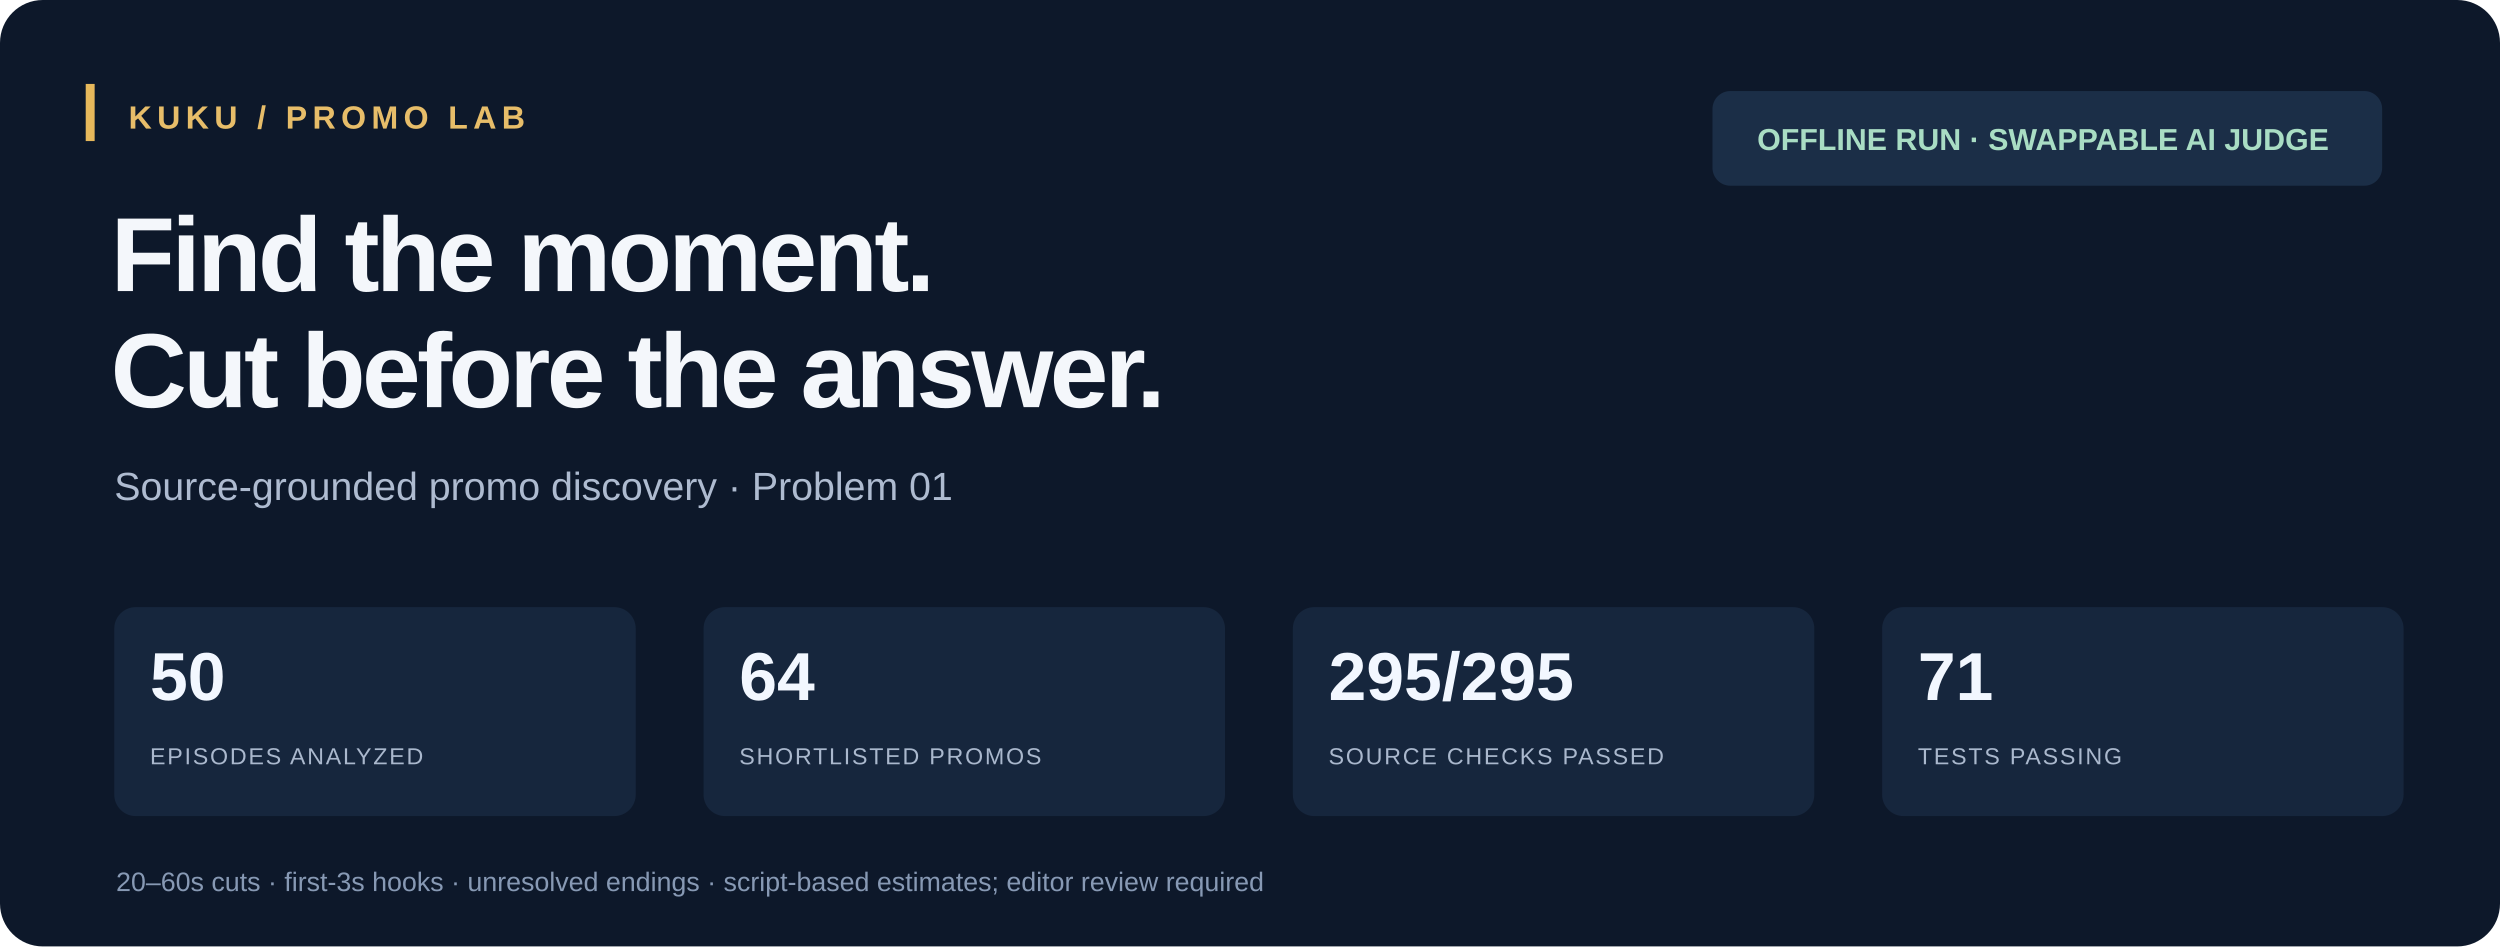
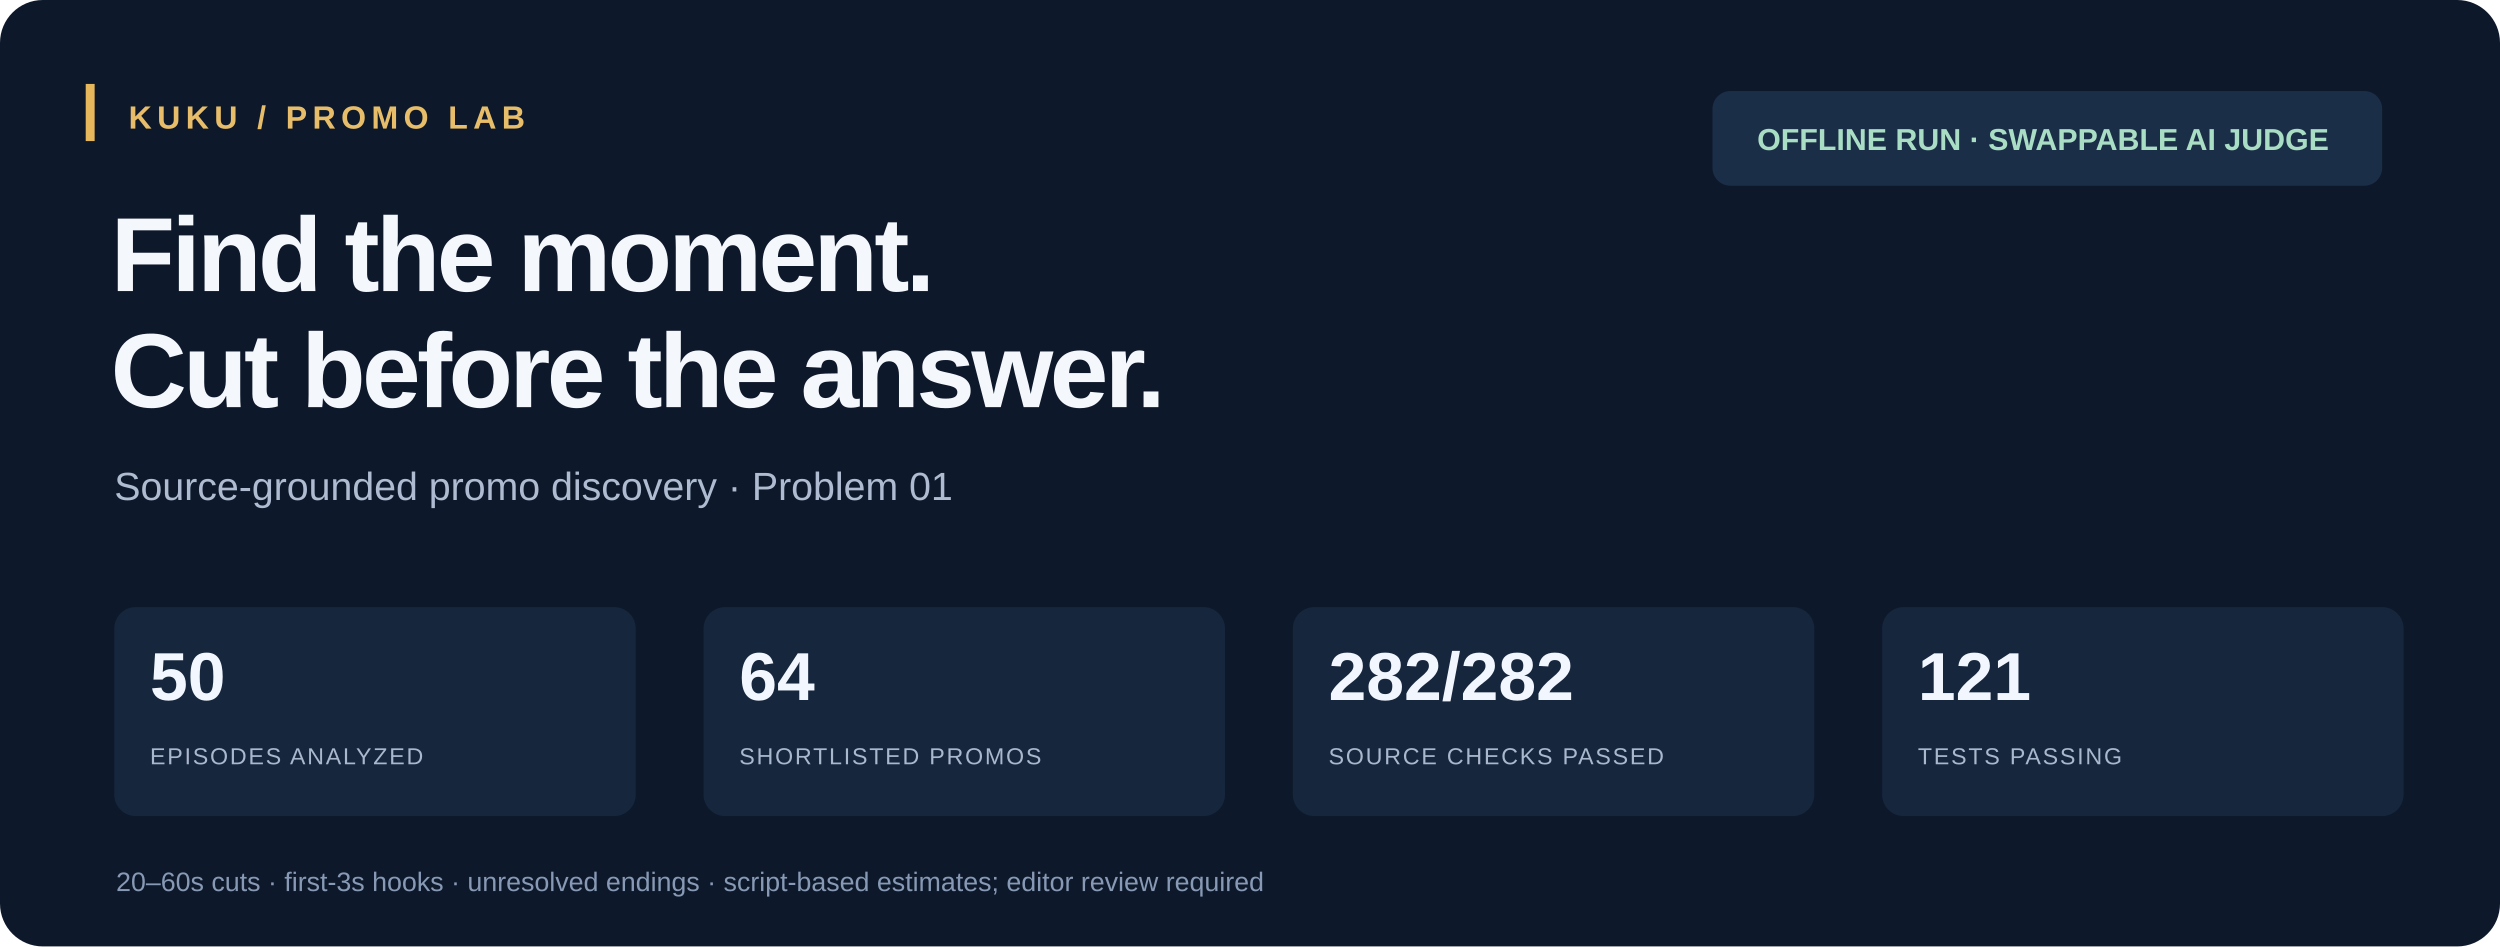
<svg xmlns="http://www.w3.org/2000/svg" viewBox="0 0 1400 530" role="img" aria-label="Kuku Promo Lab: verified offline submission">
  <style>text{font-family:Arial,sans-serif}</style>
  <rect width="1400" height="530" rx="24" fill="#0d182a" />
  <rect x="48" y="47" width="5" height="32" fill="#e6b85b" />
  <text x="72" y="72" fill="#e7bd69" font-size="18" font-weight="700" letter-spacing="3">KUKU / PROMO LAB</text>
  <text x="62" y="163" fill="#f4f7fb" font-size="59" font-weight="700" letter-spacing="-2">Find the moment.</text>
  <text x="62" y="228" fill="#f4f7fb" font-size="59" font-weight="700" letter-spacing="-2">Cut before the answer.</text>
  <text x="64" y="280" fill="#aebbd0" font-size="22">Source-grounded promo discovery · Problem 01</text>
  <rect x="959" y="51" width="375" height="53" rx="10" fill="#1b2e47" />
  <text x="984" y="84" fill="#a9ddc4" font-size="17" font-weight="700">OFFLINE RUN · SWAPPABLE AI JUDGE</text>
  <rect x="64" y="340" width="292" height="117" rx="12" fill="#16263d" />
  <text x="84" y="392" fill="#f2f7ff" font-size="38" font-weight="700">50</text>
  <text x="84" y="428" fill="#aab8cd" font-size="13" letter-spacing="1">EPISODES ANALYZED</text>
  <rect x="394" y="340" width="292" height="117" rx="12" fill="#16263d" />
  <text x="414" y="392" fill="#f2f7ff" font-size="38" font-weight="700">64</text>
  <text x="414" y="428" fill="#aab8cd" font-size="13" letter-spacing="1">SHORTLISTED PROMOS</text>
  <rect x="724" y="340" width="292" height="117" rx="12" fill="#16263d" />
-   <text x="744" y="392" fill="#f2f7ff" font-size="38" font-weight="700">295/295</text>
+   <text x="744" y="392" fill="#f2f7ff" font-size="38" font-weight="700">282/282</text>
  <text x="744" y="428" fill="#aab8cd" font-size="13" letter-spacing="1">SOURCE CHECKS PASSED</text>
  <rect x="1054" y="340" width="292" height="117" rx="12" fill="#16263d" />
-   <text x="1074" y="392" fill="#f2f7ff" font-size="38" font-weight="700">71</text>
+   <text x="1074" y="392" fill="#f2f7ff" font-size="38" font-weight="700">121</text>
  <text x="1074" y="428" fill="#aab8cd" font-size="13" letter-spacing="1">TESTS PASSING</text>
  <text x="65" y="499" fill="#8799b4" font-size="15">20–60s cuts · first-3s hooks · unresolved endings · script-based estimates; editor review required</text>
</svg>
